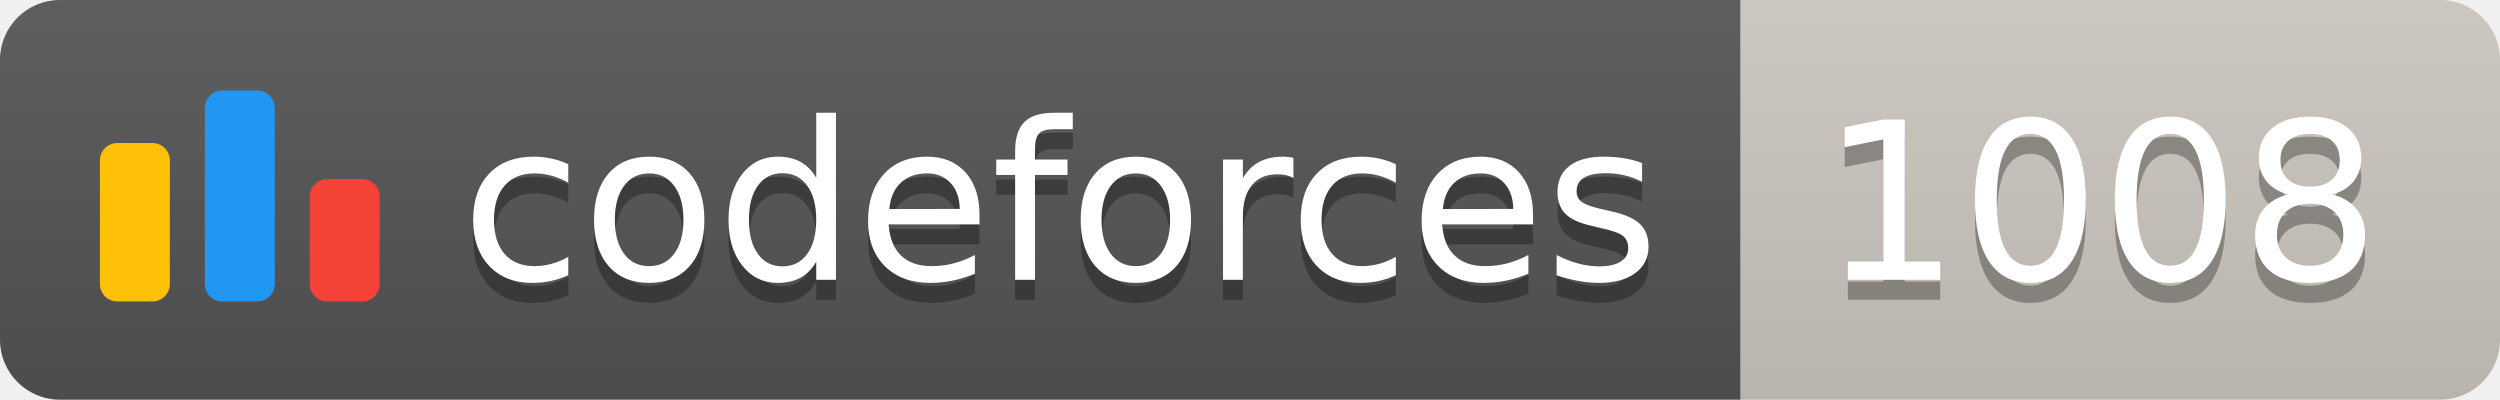
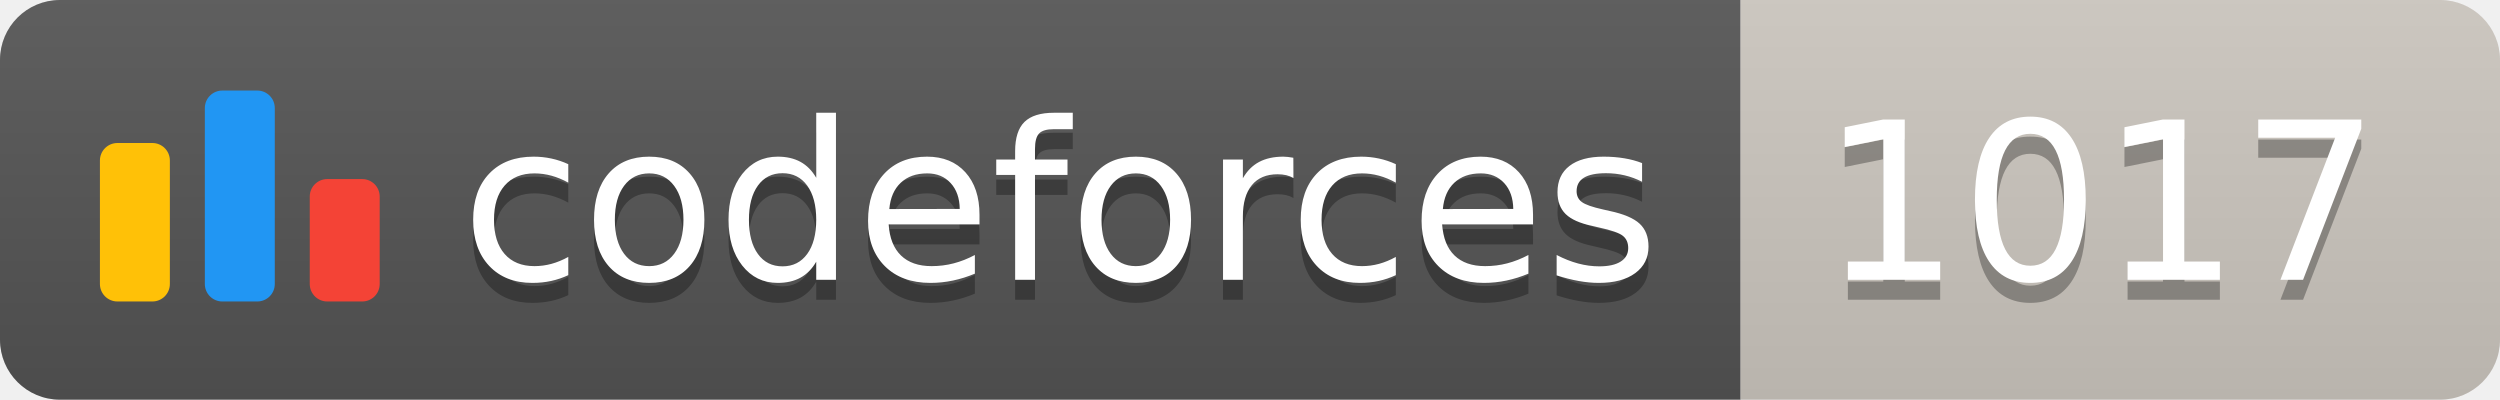
<svg xmlns="http://www.w3.org/2000/svg" width="125.1" height="20">
  <linearGradient id="smooth" x2="0" y2="100%">
    <stop offset="0" stop-color="#bbb" stop-opacity=".1" />
    <stop offset="1" stop-opacity=".1" />
  </linearGradient>
  <clipPath id="round">
    <rect width="125.1" height="20" rx="3" fill="#fff" />
  </clipPath>
  <g clip-path="url(#round)">
    <rect width="87.1" height="20" fill="#555" />
    <rect x="87.1" width="38.0" height="20" fill="#cec8c1" />
    <rect width="125.1" height="20" fill="url(#smooth)" />
  </g>
  <g fill="#fff" text-anchor="middle" font-family="DejaVu Sans,Verdana,Geneva,sans-serif" font-size="110">
    <svg x="5" y="3" class="logo" width="14" height="14" viewBox="0 0 32 25" fill="none">
      <rect y="6" width="8" height="18.125" rx="2" fill="#FFC107" />
      <rect x="24" y="10.125" width="8" height="14" rx="2" fill="#F44336" />
      <rect x="12" width="8" height="24.125" rx="2" fill="#2196F3" />
    </svg>
    <text x="530.5" y="150" fill="#010101" fill-opacity=".3" transform="scale(0.1)" textLength="601.0" lengthAdjust="spacing">codeforces
        </text>
    <text x="530.5" y="140" transform="scale(0.1)" textLength="601.0" lengthAdjust="spacing">codeforces</text>
-     <text x="1051.0" y="150" fill="#010101" fill-opacity=".3" transform="scale(0.1)" textLength="280.0" lengthAdjust="spacing">1008
+     <text x="1051.0" y="150" fill="#010101" fill-opacity=".3" transform="scale(0.1)" textLength="280.0" lengthAdjust="spacing">1017
        </text>
-     <text x="1051.0" y="140" transform="scale(0.1)" textLength="280.0" lengthAdjust="spacing">1008</text>
+     <text x="1051.0" y="140" transform="scale(0.1)" textLength="280.0" lengthAdjust="spacing">1017</text>
  </g>
</svg>
